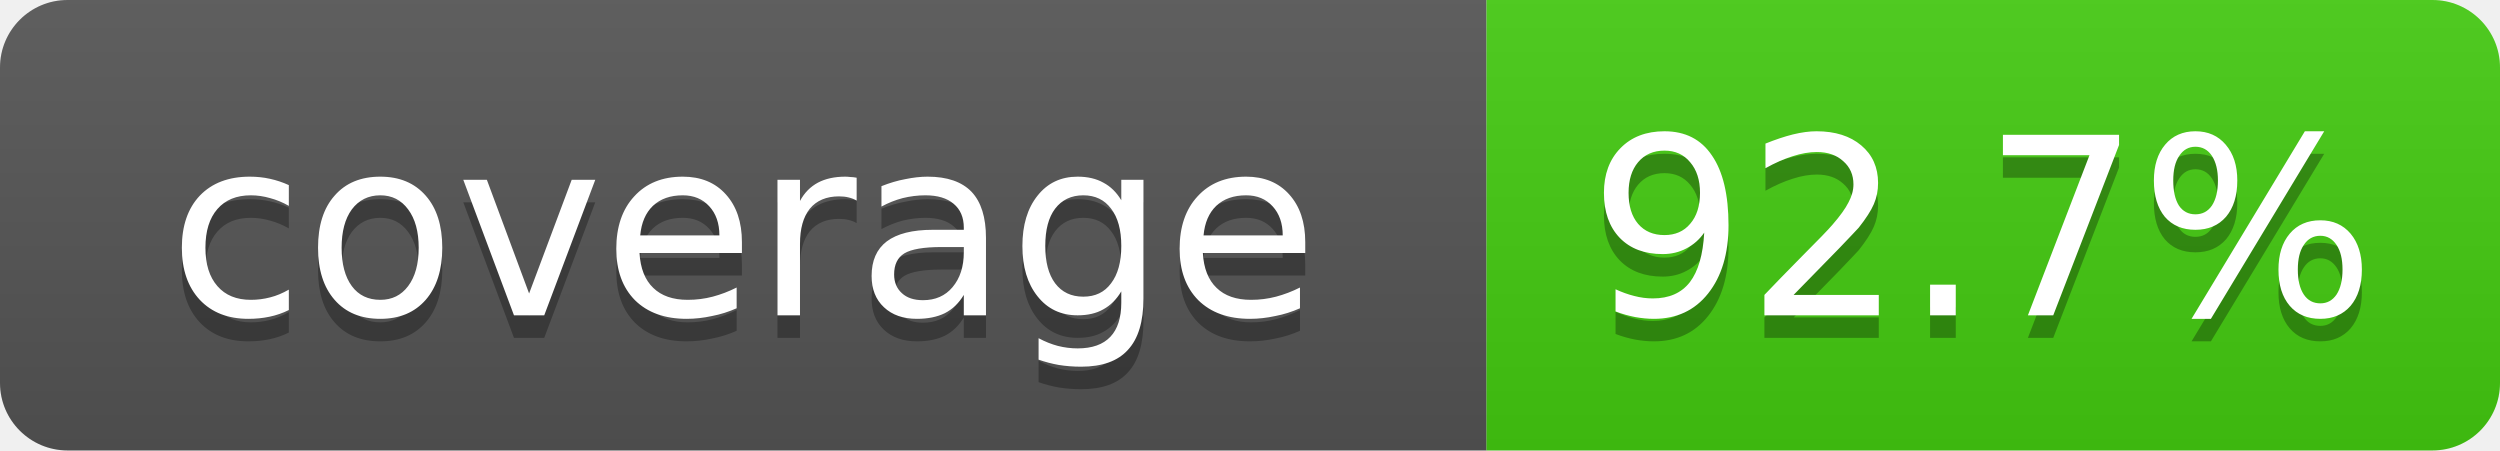
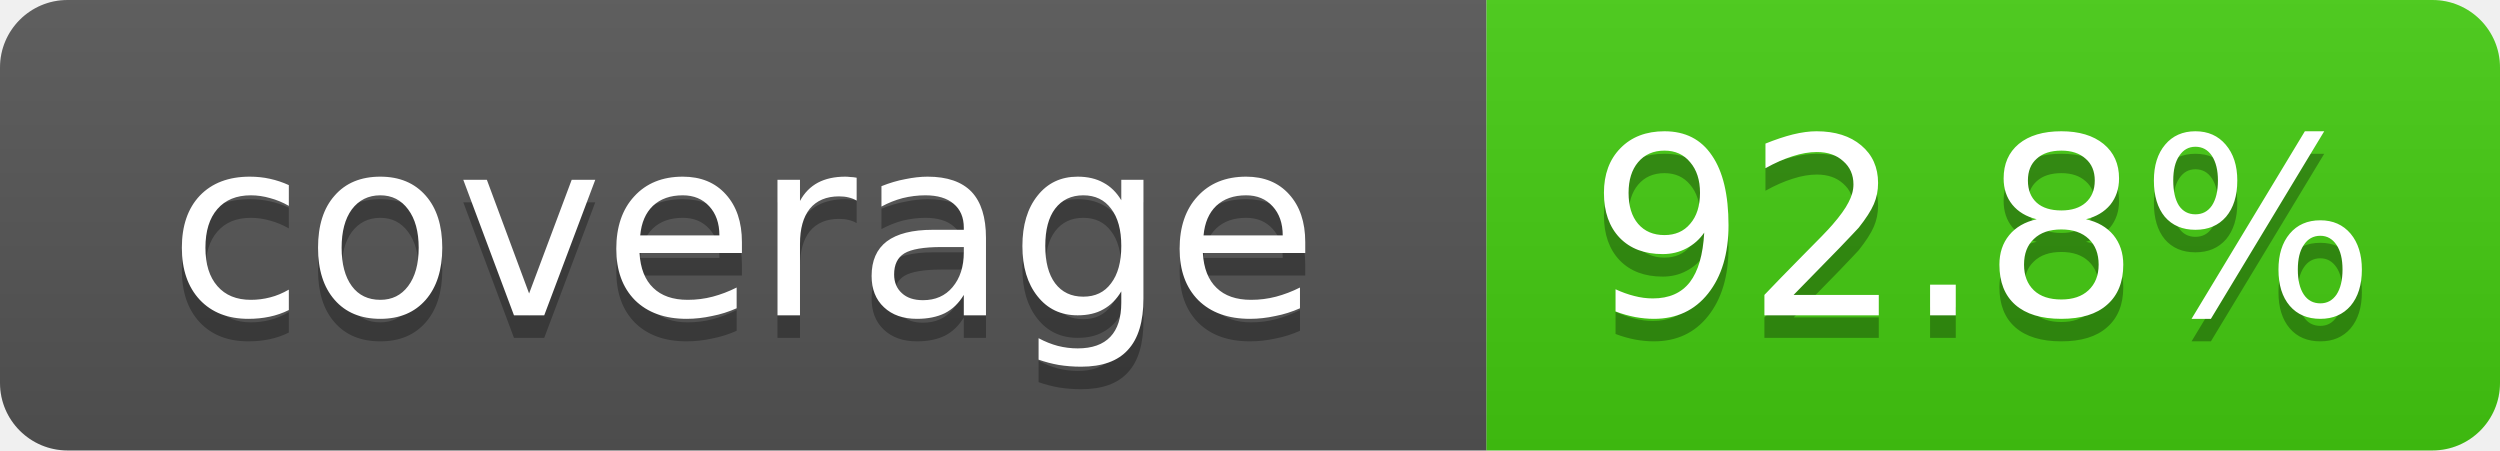
- <svg xmlns="http://www.w3.org/2000/svg" width="111" height="20" role="img" aria-label="coverage: 92.7%">
+ <svg xmlns="http://www.w3.org/2000/svg" width="111" height="20" role="img" aria-label="coverage: 92.8%">
  <linearGradient id="s" x2="0" y2="100%">
    <stop offset="0" stop-color="#bbb" stop-opacity=".1" />
    <stop offset="1" stop-opacity=".1" />
  </linearGradient>
  <clipPath id="r">
    <rect width="111" height="20" rx="3" fill="#fff" />
  </clipPath>
  <g clip-path="url(#r)">
    <rect width="66" height="20" fill="#555" />
    <rect x="66" width="45" height="20" fill="#4c1" />
    <rect width="111" height="20" fill="url(#s)" />
  </g>
  <g fill="#fff" text-anchor="middle" font-family="Verdana,DejaVu Sans,Geneva,sans-serif" font-size="11">
    <text x="33" y="15" fill="#010101" fill-opacity=".3">coverage</text>
    <text x="33" y="14">coverage</text>
-     <text x="88" y="15" fill="#010101" fill-opacity=".3">92.7%</text>
-     <text x="88" y="14">92.7%</text>
+     <text x="88" y="15" fill="#010101" fill-opacity=".3">92.8%</text>
+     <text x="88" y="14">92.8%</text>
  </g>
</svg>
